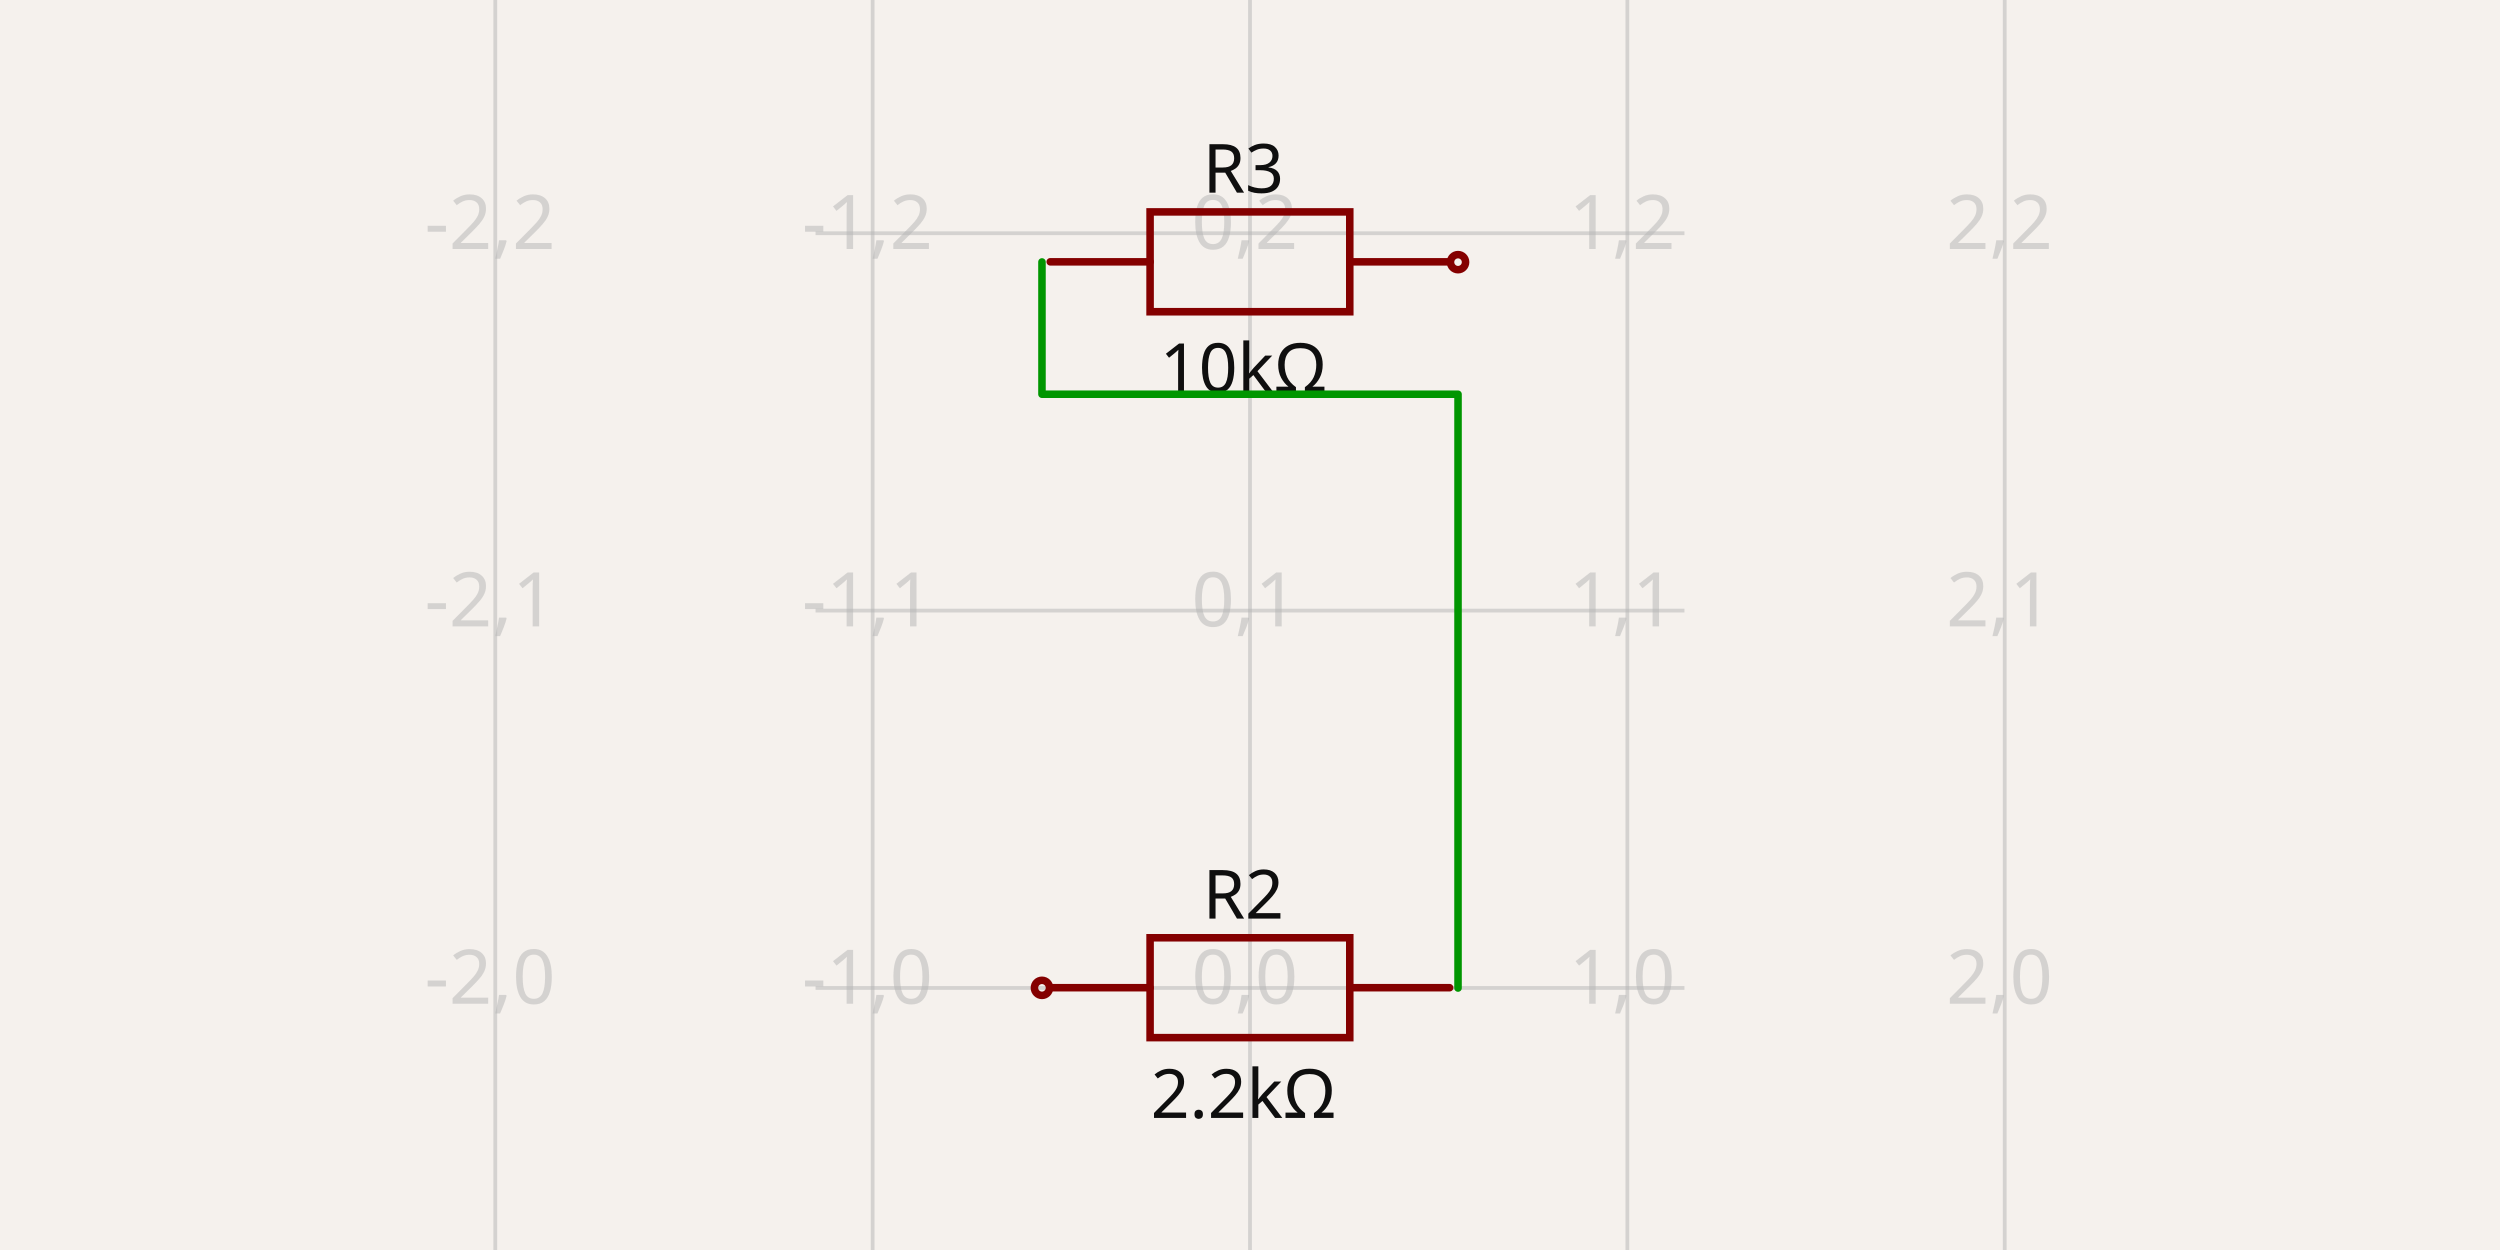
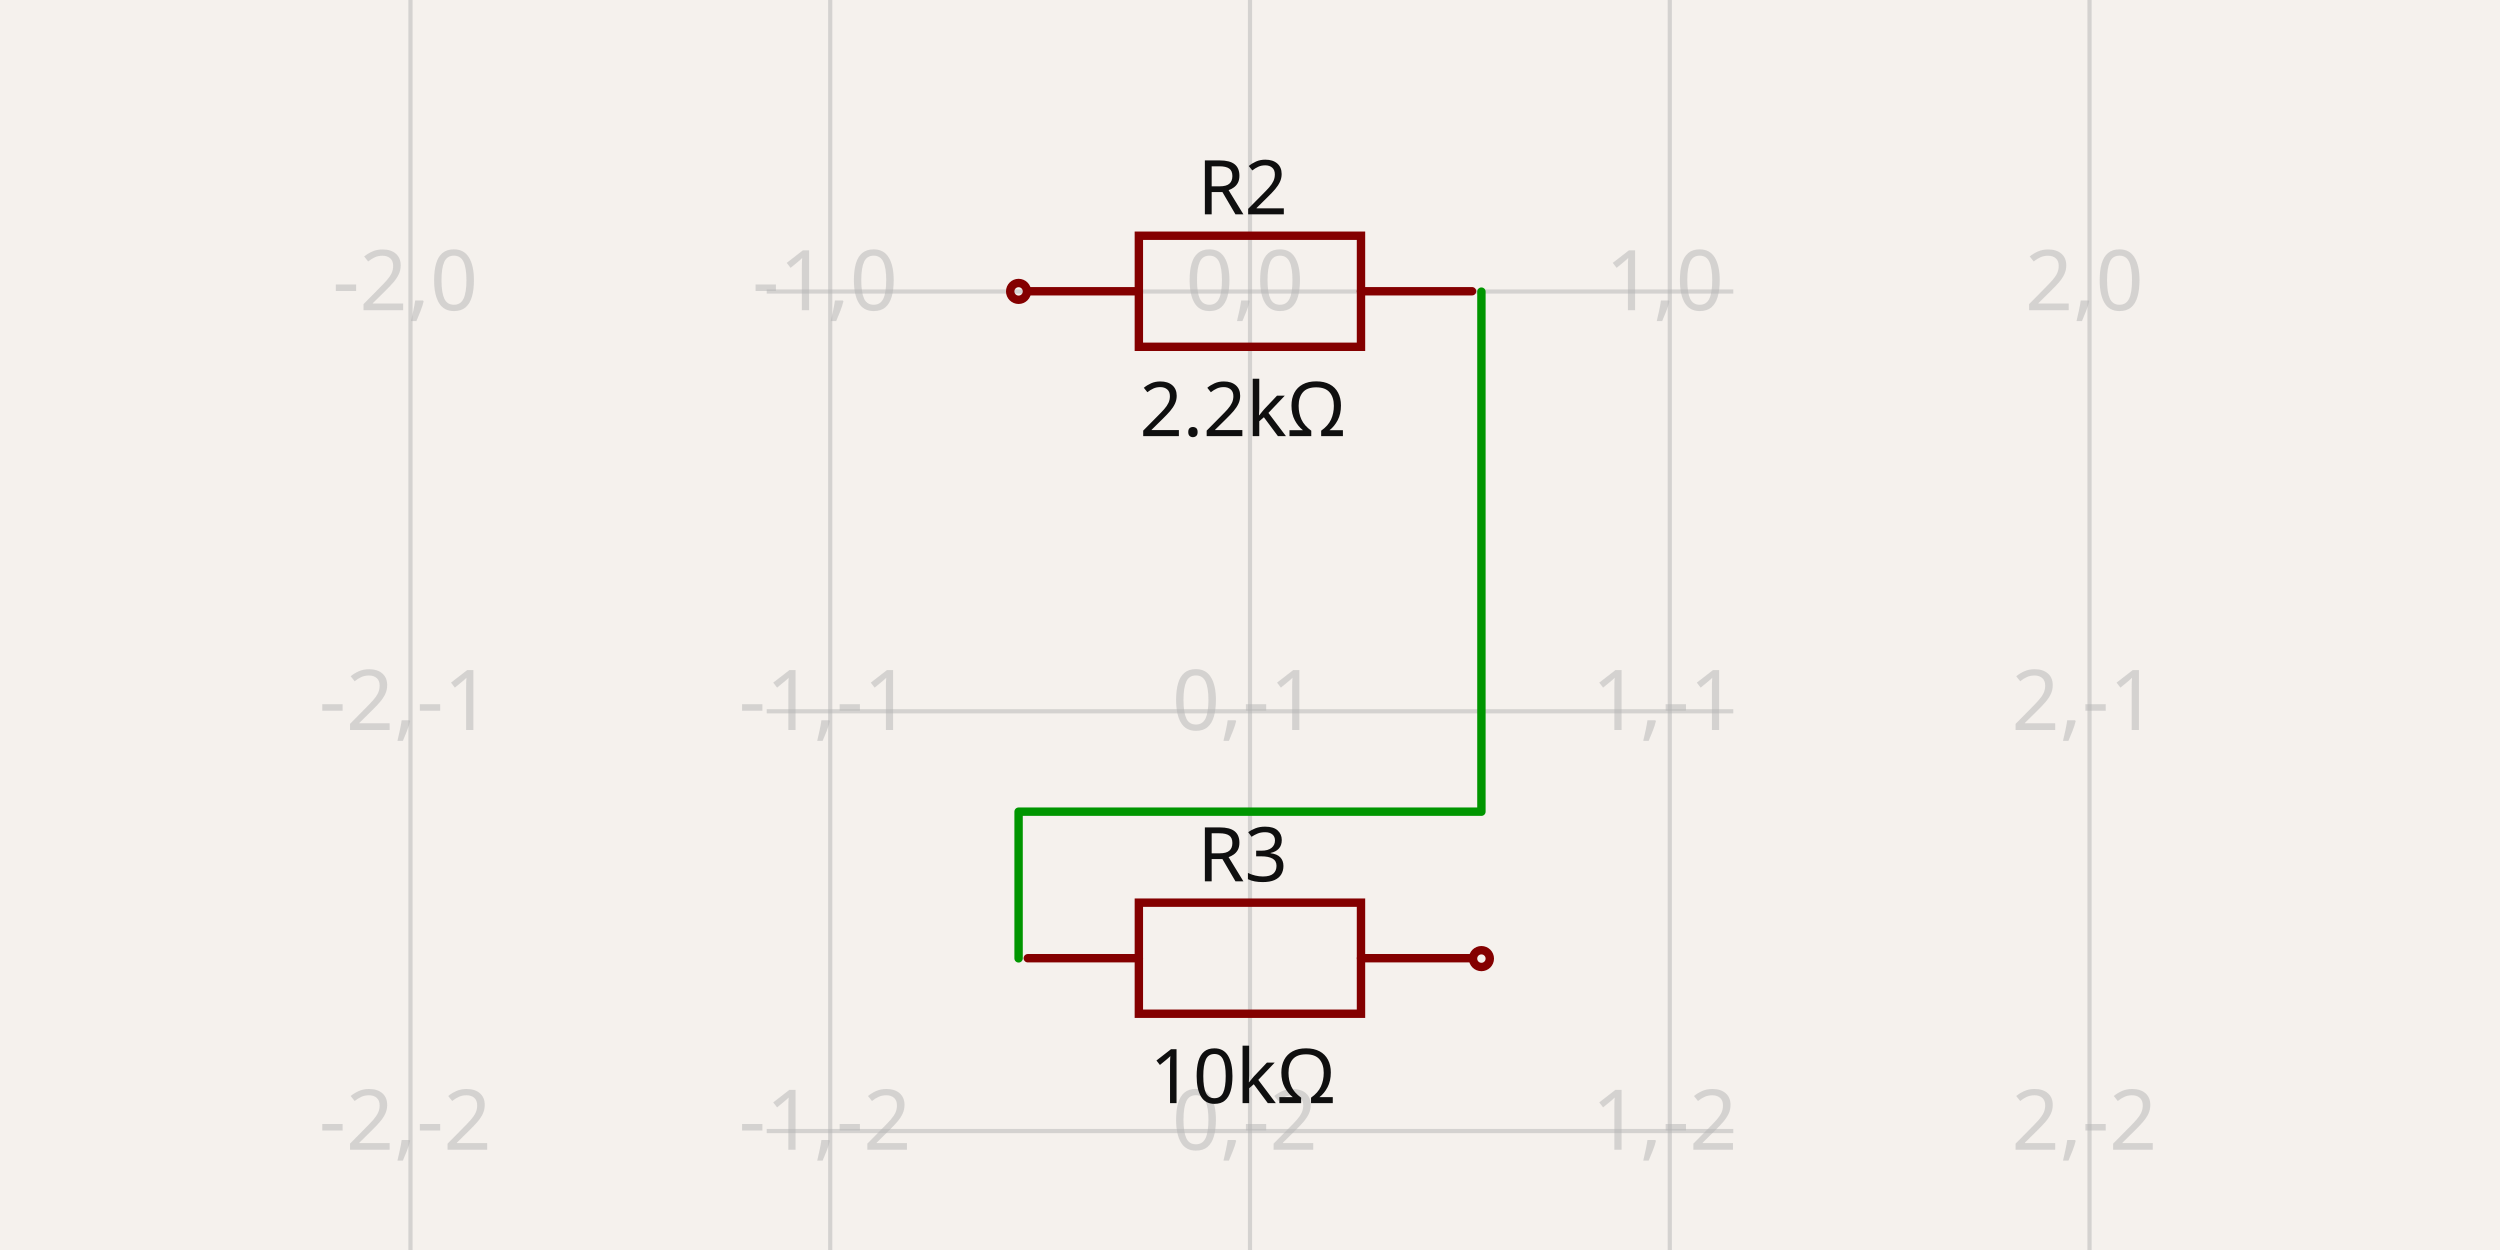
- <svg xmlns="http://www.w3.org/2000/svg" width="1200" height="600" style="background-color: rgb(245, 241, 237)" data-real-to-screen-transform="matrix(181.1302874082,0,0,-181.1302874082,600,474.2131028624)" data-software-used-string="@tscircuit/core@0.0.625">
+ <svg xmlns="http://www.w3.org/2000/svg" width="1200" height="600" style="background-color: rgb(245, 241, 237)" data-real-to-screen-transform="matrix(201.4895856414,0,0,-201.4895856414,600,139.9255207179)" data-software-used-string="@tscircuit/core@0.0.640">
  <style>
              .boundary { fill: rgb(245, 241, 237); }
              .schematic-boundary { fill: none; stroke: #fff; }
              .component { fill: none; stroke: rgb(132, 0, 0); }
              .chip { fill: rgb(255, 255, 194); stroke: rgb(132, 0, 0); }
              .component-pin { fill: none; stroke: rgb(132, 0, 0); }
              .trace:hover {
                filter: invert(1);
              }
              .trace:hover .trace-crossing-outline {
                opacity: 0;
              }
              .trace:hover .trace-junction {
                filter: invert(1);
              }
              .text { font-family: sans-serif; fill: rgb(0, 150, 0); }
              .pin-number { fill: rgb(169, 0, 0); }
              .port-label { fill: rgb(0, 100, 100); }
              .component-name { fill: rgb(0, 100, 100); }
            </style>
  <rect class="boundary" x="0" y="0" width="1200" height="600" />
  <g class="grid">
-     <line x1="237.739" y1="600" x2="237.739" y2="1.5916157281026244e-12" stroke="rgb(181, 181, 181)" stroke-width="1.811" stroke-opacity="0.5" />
-     <line x1="418.87" y1="600" x2="418.87" y2="1.5916157281026244e-12" stroke="rgb(181, 181, 181)" stroke-width="1.811" stroke-opacity="0.5" />
-     <line x1="600" y1="600" x2="600" y2="1.5916157281026244e-12" stroke="rgb(181, 181, 181)" stroke-width="1.811" stroke-opacity="0.5" />
-     <line x1="781.13" y1="600" x2="781.13" y2="1.5916157281026244e-12" stroke="rgb(181, 181, 181)" stroke-width="1.811" stroke-opacity="0.5" />
-     <line x1="962.261" y1="600" x2="962.261" y2="1.5916157281026244e-12" stroke="rgb(181, 181, 181)" stroke-width="1.811" stroke-opacity="0.5" />
-     <line x1="391.466" y1="655.343" x2="808.534" y2="655.343" stroke="rgb(181, 181, 181)" stroke-width="1.811" stroke-opacity="0.5" />
-     <line x1="391.466" y1="474.213" x2="808.534" y2="474.213" stroke="rgb(181, 181, 181)" stroke-width="1.811" stroke-opacity="0.5" />
-     <line x1="391.466" y1="293.083" x2="808.534" y2="293.083" stroke="rgb(181, 181, 181)" stroke-width="1.811" stroke-opacity="0.5" />
-     <line x1="391.466" y1="111.953" x2="808.534" y2="111.953" stroke="rgb(181, 181, 181)" stroke-width="1.811" stroke-opacity="0.5" />
-     <line x1="391.466" y1="-69.178" x2="808.534" y2="-69.178" stroke="rgb(181, 181, 181)" stroke-width="1.811" stroke-opacity="0.5" />
-     <text x="235.239" y="650.343" fill="rgb(181, 181, 181)" font-size="36.226" fill-opacity="0.5" text-anchor="middle" dominant-baseline="middle" font-family="sans-serif">-2,-1</text>
-     <text x="235.239" y="469.213" fill="rgb(181, 181, 181)" font-size="36.226" fill-opacity="0.5" text-anchor="middle" dominant-baseline="middle" font-family="sans-serif">-2,0</text>
-     <text x="235.239" y="288.083" fill="rgb(181, 181, 181)" font-size="36.226" fill-opacity="0.5" text-anchor="middle" dominant-baseline="middle" font-family="sans-serif">-2,1</text>
-     <text x="235.239" y="106.953" fill="rgb(181, 181, 181)" font-size="36.226" fill-opacity="0.5" text-anchor="middle" dominant-baseline="middle" font-family="sans-serif">-2,2</text>
-     <text x="235.239" y="-74.178" fill="rgb(181, 181, 181)" font-size="36.226" fill-opacity="0.5" text-anchor="middle" dominant-baseline="middle" font-family="sans-serif">-2,3</text>
-     <text x="416.37" y="650.343" fill="rgb(181, 181, 181)" font-size="36.226" fill-opacity="0.5" text-anchor="middle" dominant-baseline="middle" font-family="sans-serif">-1,-1</text>
-     <text x="416.37" y="469.213" fill="rgb(181, 181, 181)" font-size="36.226" fill-opacity="0.5" text-anchor="middle" dominant-baseline="middle" font-family="sans-serif">-1,0</text>
-     <text x="416.37" y="288.083" fill="rgb(181, 181, 181)" font-size="36.226" fill-opacity="0.5" text-anchor="middle" dominant-baseline="middle" font-family="sans-serif">-1,1</text>
-     <text x="416.37" y="106.953" fill="rgb(181, 181, 181)" font-size="36.226" fill-opacity="0.5" text-anchor="middle" dominant-baseline="middle" font-family="sans-serif">-1,2</text>
-     <text x="416.37" y="-74.178" fill="rgb(181, 181, 181)" font-size="36.226" fill-opacity="0.5" text-anchor="middle" dominant-baseline="middle" font-family="sans-serif">-1,3</text>
-     <text x="597.5" y="650.343" fill="rgb(181, 181, 181)" font-size="36.226" fill-opacity="0.5" text-anchor="middle" dominant-baseline="middle" font-family="sans-serif">0,-1</text>
-     <text x="597.5" y="469.213" fill="rgb(181, 181, 181)" font-size="36.226" fill-opacity="0.5" text-anchor="middle" dominant-baseline="middle" font-family="sans-serif">0,0</text>
-     <text x="597.5" y="288.083" fill="rgb(181, 181, 181)" font-size="36.226" fill-opacity="0.5" text-anchor="middle" dominant-baseline="middle" font-family="sans-serif">0,1</text>
-     <text x="597.5" y="106.953" fill="rgb(181, 181, 181)" font-size="36.226" fill-opacity="0.5" text-anchor="middle" dominant-baseline="middle" font-family="sans-serif">0,2</text>
-     <text x="597.5" y="-74.178" fill="rgb(181, 181, 181)" font-size="36.226" fill-opacity="0.5" text-anchor="middle" dominant-baseline="middle" font-family="sans-serif">0,3</text>
-     <text x="778.63" y="650.343" fill="rgb(181, 181, 181)" font-size="36.226" fill-opacity="0.5" text-anchor="middle" dominant-baseline="middle" font-family="sans-serif">1,-1</text>
-     <text x="778.63" y="469.213" fill="rgb(181, 181, 181)" font-size="36.226" fill-opacity="0.5" text-anchor="middle" dominant-baseline="middle" font-family="sans-serif">1,0</text>
-     <text x="778.63" y="288.083" fill="rgb(181, 181, 181)" font-size="36.226" fill-opacity="0.5" text-anchor="middle" dominant-baseline="middle" font-family="sans-serif">1,1</text>
-     <text x="778.63" y="106.953" fill="rgb(181, 181, 181)" font-size="36.226" fill-opacity="0.5" text-anchor="middle" dominant-baseline="middle" font-family="sans-serif">1,2</text>
-     <text x="778.63" y="-74.178" fill="rgb(181, 181, 181)" font-size="36.226" fill-opacity="0.5" text-anchor="middle" dominant-baseline="middle" font-family="sans-serif">1,3</text>
-     <text x="959.761" y="650.343" fill="rgb(181, 181, 181)" font-size="36.226" fill-opacity="0.5" text-anchor="middle" dominant-baseline="middle" font-family="sans-serif">2,-1</text>
-     <text x="959.761" y="469.213" fill="rgb(181, 181, 181)" font-size="36.226" fill-opacity="0.5" text-anchor="middle" dominant-baseline="middle" font-family="sans-serif">2,0</text>
-     <text x="959.761" y="288.083" fill="rgb(181, 181, 181)" font-size="36.226" fill-opacity="0.5" text-anchor="middle" dominant-baseline="middle" font-family="sans-serif">2,1</text>
-     <text x="959.761" y="106.953" fill="rgb(181, 181, 181)" font-size="36.226" fill-opacity="0.5" text-anchor="middle" dominant-baseline="middle" font-family="sans-serif">2,2</text>
-     <text x="959.761" y="-74.178" fill="rgb(181, 181, 181)" font-size="36.226" fill-opacity="0.5" text-anchor="middle" dominant-baseline="middle" font-family="sans-serif">2,3</text>
+     <line x1="197.021" y1="600" x2="197.021" y2="-5.3290705182007514e-11" stroke="rgb(181, 181, 181)" stroke-width="2.015" stroke-opacity="0.5" />
+     <line x1="398.51" y1="600" x2="398.51" y2="-5.3290705182007514e-11" stroke="rgb(181, 181, 181)" stroke-width="2.015" stroke-opacity="0.5" />
+     <line x1="600" y1="600" x2="600" y2="-5.3290705182007514e-11" stroke="rgb(181, 181, 181)" stroke-width="2.015" stroke-opacity="0.5" />
+     <line x1="801.49" y1="600" x2="801.49" y2="-5.3290705182007514e-11" stroke="rgb(181, 181, 181)" stroke-width="2.015" stroke-opacity="0.5" />
+     <line x1="1002.979" y1="600" x2="1002.979" y2="-5.3290705182007514e-11" stroke="rgb(181, 181, 181)" stroke-width="2.015" stroke-opacity="0.5" />
+     <line x1="368.027" y1="744.394" x2="831.973" y2="744.394" stroke="rgb(181, 181, 181)" stroke-width="2.015" stroke-opacity="0.5" />
+     <line x1="368.027" y1="542.905" x2="831.973" y2="542.905" stroke="rgb(181, 181, 181)" stroke-width="2.015" stroke-opacity="0.5" />
+     <line x1="368.027" y1="341.415" x2="831.973" y2="341.415" stroke="rgb(181, 181, 181)" stroke-width="2.015" stroke-opacity="0.5" />
+     <line x1="368.027" y1="139.926" x2="831.973" y2="139.926" stroke="rgb(181, 181, 181)" stroke-width="2.015" stroke-opacity="0.5" />
+     <line x1="368.027" y1="-61.564" x2="831.973" y2="-61.564" stroke="rgb(181, 181, 181)" stroke-width="2.015" stroke-opacity="0.5" />
+     <text x="194.521" y="739.394" fill="rgb(181, 181, 181)" font-size="40.298" fill-opacity="0.5" text-anchor="middle" dominant-baseline="middle" font-family="sans-serif">-2,-3</text>
+     <text x="194.521" y="537.905" fill="rgb(181, 181, 181)" font-size="40.298" fill-opacity="0.5" text-anchor="middle" dominant-baseline="middle" font-family="sans-serif">-2,-2</text>
+     <text x="194.521" y="336.415" fill="rgb(181, 181, 181)" font-size="40.298" fill-opacity="0.5" text-anchor="middle" dominant-baseline="middle" font-family="sans-serif">-2,-1</text>
+     <text x="194.521" y="134.926" fill="rgb(181, 181, 181)" font-size="40.298" fill-opacity="0.5" text-anchor="middle" dominant-baseline="middle" font-family="sans-serif">-2,0</text>
+     <text x="194.521" y="-66.564" fill="rgb(181, 181, 181)" font-size="40.298" fill-opacity="0.5" text-anchor="middle" dominant-baseline="middle" font-family="sans-serif">-2,1</text>
+     <text x="396.01" y="739.394" fill="rgb(181, 181, 181)" font-size="40.298" fill-opacity="0.5" text-anchor="middle" dominant-baseline="middle" font-family="sans-serif">-1,-3</text>
+     <text x="396.01" y="537.905" fill="rgb(181, 181, 181)" font-size="40.298" fill-opacity="0.5" text-anchor="middle" dominant-baseline="middle" font-family="sans-serif">-1,-2</text>
+     <text x="396.01" y="336.415" fill="rgb(181, 181, 181)" font-size="40.298" fill-opacity="0.5" text-anchor="middle" dominant-baseline="middle" font-family="sans-serif">-1,-1</text>
+     <text x="396.01" y="134.926" fill="rgb(181, 181, 181)" font-size="40.298" fill-opacity="0.5" text-anchor="middle" dominant-baseline="middle" font-family="sans-serif">-1,0</text>
+     <text x="396.01" y="-66.564" fill="rgb(181, 181, 181)" font-size="40.298" fill-opacity="0.5" text-anchor="middle" dominant-baseline="middle" font-family="sans-serif">-1,1</text>
+     <text x="597.5" y="739.394" fill="rgb(181, 181, 181)" font-size="40.298" fill-opacity="0.5" text-anchor="middle" dominant-baseline="middle" font-family="sans-serif">0,-3</text>
+     <text x="597.5" y="537.905" fill="rgb(181, 181, 181)" font-size="40.298" fill-opacity="0.5" text-anchor="middle" dominant-baseline="middle" font-family="sans-serif">0,-2</text>
+     <text x="597.5" y="336.415" fill="rgb(181, 181, 181)" font-size="40.298" fill-opacity="0.5" text-anchor="middle" dominant-baseline="middle" font-family="sans-serif">0,-1</text>
+     <text x="597.5" y="134.926" fill="rgb(181, 181, 181)" font-size="40.298" fill-opacity="0.5" text-anchor="middle" dominant-baseline="middle" font-family="sans-serif">0,0</text>
+     <text x="597.5" y="-66.564" fill="rgb(181, 181, 181)" font-size="40.298" fill-opacity="0.5" text-anchor="middle" dominant-baseline="middle" font-family="sans-serif">0,1</text>
+     <text x="798.99" y="739.394" fill="rgb(181, 181, 181)" font-size="40.298" fill-opacity="0.5" text-anchor="middle" dominant-baseline="middle" font-family="sans-serif">1,-3</text>
+     <text x="798.99" y="537.905" fill="rgb(181, 181, 181)" font-size="40.298" fill-opacity="0.5" text-anchor="middle" dominant-baseline="middle" font-family="sans-serif">1,-2</text>
+     <text x="798.99" y="336.415" fill="rgb(181, 181, 181)" font-size="40.298" fill-opacity="0.5" text-anchor="middle" dominant-baseline="middle" font-family="sans-serif">1,-1</text>
+     <text x="798.99" y="134.926" fill="rgb(181, 181, 181)" font-size="40.298" fill-opacity="0.5" text-anchor="middle" dominant-baseline="middle" font-family="sans-serif">1,0</text>
+     <text x="798.99" y="-66.564" fill="rgb(181, 181, 181)" font-size="40.298" fill-opacity="0.5" text-anchor="middle" dominant-baseline="middle" font-family="sans-serif">1,1</text>
+     <text x="1000.479" y="739.394" fill="rgb(181, 181, 181)" font-size="40.298" fill-opacity="0.5" text-anchor="middle" dominant-baseline="middle" font-family="sans-serif">2,-3</text>
+     <text x="1000.479" y="537.905" fill="rgb(181, 181, 181)" font-size="40.298" fill-opacity="0.5" text-anchor="middle" dominant-baseline="middle" font-family="sans-serif">2,-2</text>
+     <text x="1000.479" y="336.415" fill="rgb(181, 181, 181)" font-size="40.298" fill-opacity="0.5" text-anchor="middle" dominant-baseline="middle" font-family="sans-serif">2,-1</text>
+     <text x="1000.479" y="134.926" fill="rgb(181, 181, 181)" font-size="40.298" fill-opacity="0.5" text-anchor="middle" dominant-baseline="middle" font-family="sans-serif">2,0</text>
+     <text x="1000.479" y="-66.564" fill="rgb(181, 181, 181)" font-size="40.298" fill-opacity="0.5" text-anchor="middle" dominant-baseline="middle" font-family="sans-serif">2,1</text>
  </g>
  <g data-circuit-json-type="schematic_component" data-schematic-component-id="schematic_component_0">
-     <rect class="component-overlay" x="504.119" y="450.137" width="191.696" height="47.924" fill="transparent" />
-     <path d="M 504.119 474.099 L 552.043 474.099" stroke="rgb(132, 0, 0)" fill="none" stroke-width="3.623px" stroke-linecap="round" />
-     <path d="M 647.891 474.099 L 695.815 474.099" stroke="rgb(132, 0, 0)" fill="none" stroke-width="3.623px" stroke-linecap="round" />
-     <path d="M 599.967 450.137 L 647.891 450.137 L 647.891 498.061 L 552.043 498.061 L 552.043 450.137 L 599.967 450.137" stroke="rgb(132, 0, 0)" fill="none" stroke-width="3.623px" stroke-linecap="round" />
-     <text x="596.83" y="440.925" fill="rgb(15, 15, 15)" font-family="sans-serif" text-anchor="middle" dominant-baseline="auto" font-size="32.603px">R2</text>
-     <text x="596.83" y="511.316" fill="rgb(15, 15, 15)" font-family="sans-serif" text-anchor="middle" dominant-baseline="hanging" font-size="32.603px">2.2kΩ</text>
-     <circle cx="500.145" cy="474.164" r="3.623px" stroke-width="3.623px" fill="none" stroke="rgb(132, 0, 0)" />
+     <rect class="component-overlay" x="493.341" y="113.143" width="213.243" height="53.311" fill="transparent" />
+     <path d="M 493.341 139.799 L 546.652 139.799" stroke="rgb(132, 0, 0)" fill="none" stroke-width="4.03px" stroke-linecap="round" />
+     <path d="M 653.274 139.799 L 706.584 139.799" stroke="rgb(132, 0, 0)" fill="none" stroke-width="4.03px" stroke-linecap="round" />
+     <path d="M 599.963 113.143 L 653.274 113.143 L 653.274 166.454 L 546.652 166.454 L 546.652 113.143 L 599.963 113.143" stroke="rgb(132, 0, 0)" fill="none" stroke-width="4.03px" stroke-linecap="round" />
+     <text x="596.474" y="102.893" fill="rgb(15, 15, 15)" font-family="sans-serif" text-anchor="middle" dominant-baseline="auto" font-size="36.268px">R2</text>
+     <text x="596.474" y="181.202" fill="rgb(15, 15, 15)" font-family="sans-serif" text-anchor="middle" dominant-baseline="hanging" font-size="36.268px">2.2kΩ</text>
+     <circle cx="488.921" cy="139.87" r="4.03px" stroke-width="4.03px" fill="none" stroke="rgb(132, 0, 0)" />
  </g>
  <g data-circuit-json-type="schematic_component" data-schematic-component-id="schematic_component_1">
-     <rect class="component-overlay" x="504.119" y="101.711" width="191.696" height="47.924" fill="transparent" />
-     <path d="M 504.119 125.673 L 552.043 125.673" stroke="rgb(132, 0, 0)" fill="none" stroke-width="3.623px" stroke-linecap="round" />
-     <path d="M 647.891 125.673 L 695.815 125.673" stroke="rgb(132, 0, 0)" fill="none" stroke-width="3.623px" stroke-linecap="round" />
-     <path d="M 599.967 101.711 L 647.891 101.711 L 647.891 149.635 L 552.043 149.635 L 552.043 101.711 L 599.967 101.711" stroke="rgb(132, 0, 0)" fill="none" stroke-width="3.623px" stroke-linecap="round" />
-     <text x="596.83" y="92.499" fill="rgb(15, 15, 15)" font-family="sans-serif" text-anchor="middle" dominant-baseline="auto" font-size="32.603px">R3</text>
-     <text x="596.83" y="162.89" fill="rgb(15, 15, 15)" font-family="sans-serif" text-anchor="middle" dominant-baseline="hanging" font-size="32.603px">10kΩ</text>
-     <circle cx="699.855" cy="125.836" r="3.623px" stroke-width="3.623px" fill="none" stroke="rgb(132, 0, 0)" />
+     <rect class="component-overlay" x="493.341" y="433.292" width="213.243" height="53.311" fill="transparent" />
+     <path d="M 493.341 459.948 L 546.652 459.948" stroke="rgb(132, 0, 0)" fill="none" stroke-width="4.03px" stroke-linecap="round" />
+     <path d="M 653.274 459.948 L 706.584 459.948" stroke="rgb(132, 0, 0)" fill="none" stroke-width="4.03px" stroke-linecap="round" />
+     <path d="M 599.963 433.292 L 653.274 433.292 L 653.274 486.603 L 546.652 486.603 L 546.652 433.292 L 599.963 433.292" stroke="rgb(132, 0, 0)" fill="none" stroke-width="4.03px" stroke-linecap="round" />
+     <text x="596.474" y="423.042" fill="rgb(15, 15, 15)" font-family="sans-serif" text-anchor="middle" dominant-baseline="auto" font-size="36.268px">R3</text>
+     <text x="596.474" y="501.351" fill="rgb(15, 15, 15)" font-family="sans-serif" text-anchor="middle" dominant-baseline="hanging" font-size="36.268px">10kΩ</text>
+     <circle cx="711.079" cy="460.13" r="4.03px" stroke-width="4.03px" fill="none" stroke="rgb(132, 0, 0)" />
  </g>
  <g class="trace" data-circuit-json-type="schematic_trace" data-schematic-trace-id="schematic_trace_0">
-     <path d="M 699.855 474.263 L 699.855 189.232 L 500.145 189.232 L 500.145 125.737" class="trace-invisible-hover-outline" stroke="rgb(0, 150, 0)" fill="none" stroke-width="28.981px" stroke-linecap="round" opacity="0" stroke-linejoin="round" />
-     <path d="M 699.855 474.263 L 699.855 189.232 L 500.145 189.232 L 500.145 125.737" stroke="rgb(0, 150, 0)" fill="none" stroke-width="3.623px" stroke-linecap="round" stroke-linejoin="round" />
+     <path d="M 711.079 139.981 L 711.079 389.608 L 488.921 389.608 L 488.921 460.019" class="trace-invisible-hover-outline" stroke="rgb(0, 150, 0)" fill="none" stroke-width="32.238px" stroke-linecap="round" opacity="0" stroke-linejoin="round" />
+     <path d="M 711.079 139.981 L 711.079 389.608 L 488.921 389.608 L 488.921 460.019" stroke="rgb(0, 150, 0)" fill="none" stroke-width="4.03px" stroke-linecap="round" stroke-linejoin="round" />
  </g>
  <g class="schematic-port-hover" data-schematic-port-id="source_port_0">
-     <circle cx="500.145" cy="474.164" r="7.245" fill="red" opacity="0" />
+     <circle cx="488.921" cy="139.87" r="8.06" fill="red" opacity="0" />
  </g>
  <g class="schematic-port-hover" data-schematic-port-id="source_port_1">
-     <circle cx="699.855" cy="474.263" r="7.245" fill="red" opacity="0" />
+     <circle cx="711.079" cy="139.981" r="8.06" fill="red" opacity="0" />
  </g>
  <g class="schematic-port-hover" data-schematic-port-id="source_port_2">
-     <circle cx="500.145" cy="125.737" r="7.245" fill="red" opacity="0" />
+     <circle cx="488.921" cy="460.019" r="8.06" fill="red" opacity="0" />
  </g>
  <g class="schematic-port-hover" data-schematic-port-id="source_port_3">
-     <circle cx="699.855" cy="125.836" r="7.245" fill="red" opacity="0" />
+     <circle cx="711.079" cy="460.13" r="8.06" fill="red" opacity="0" />
  </g>
</svg>
